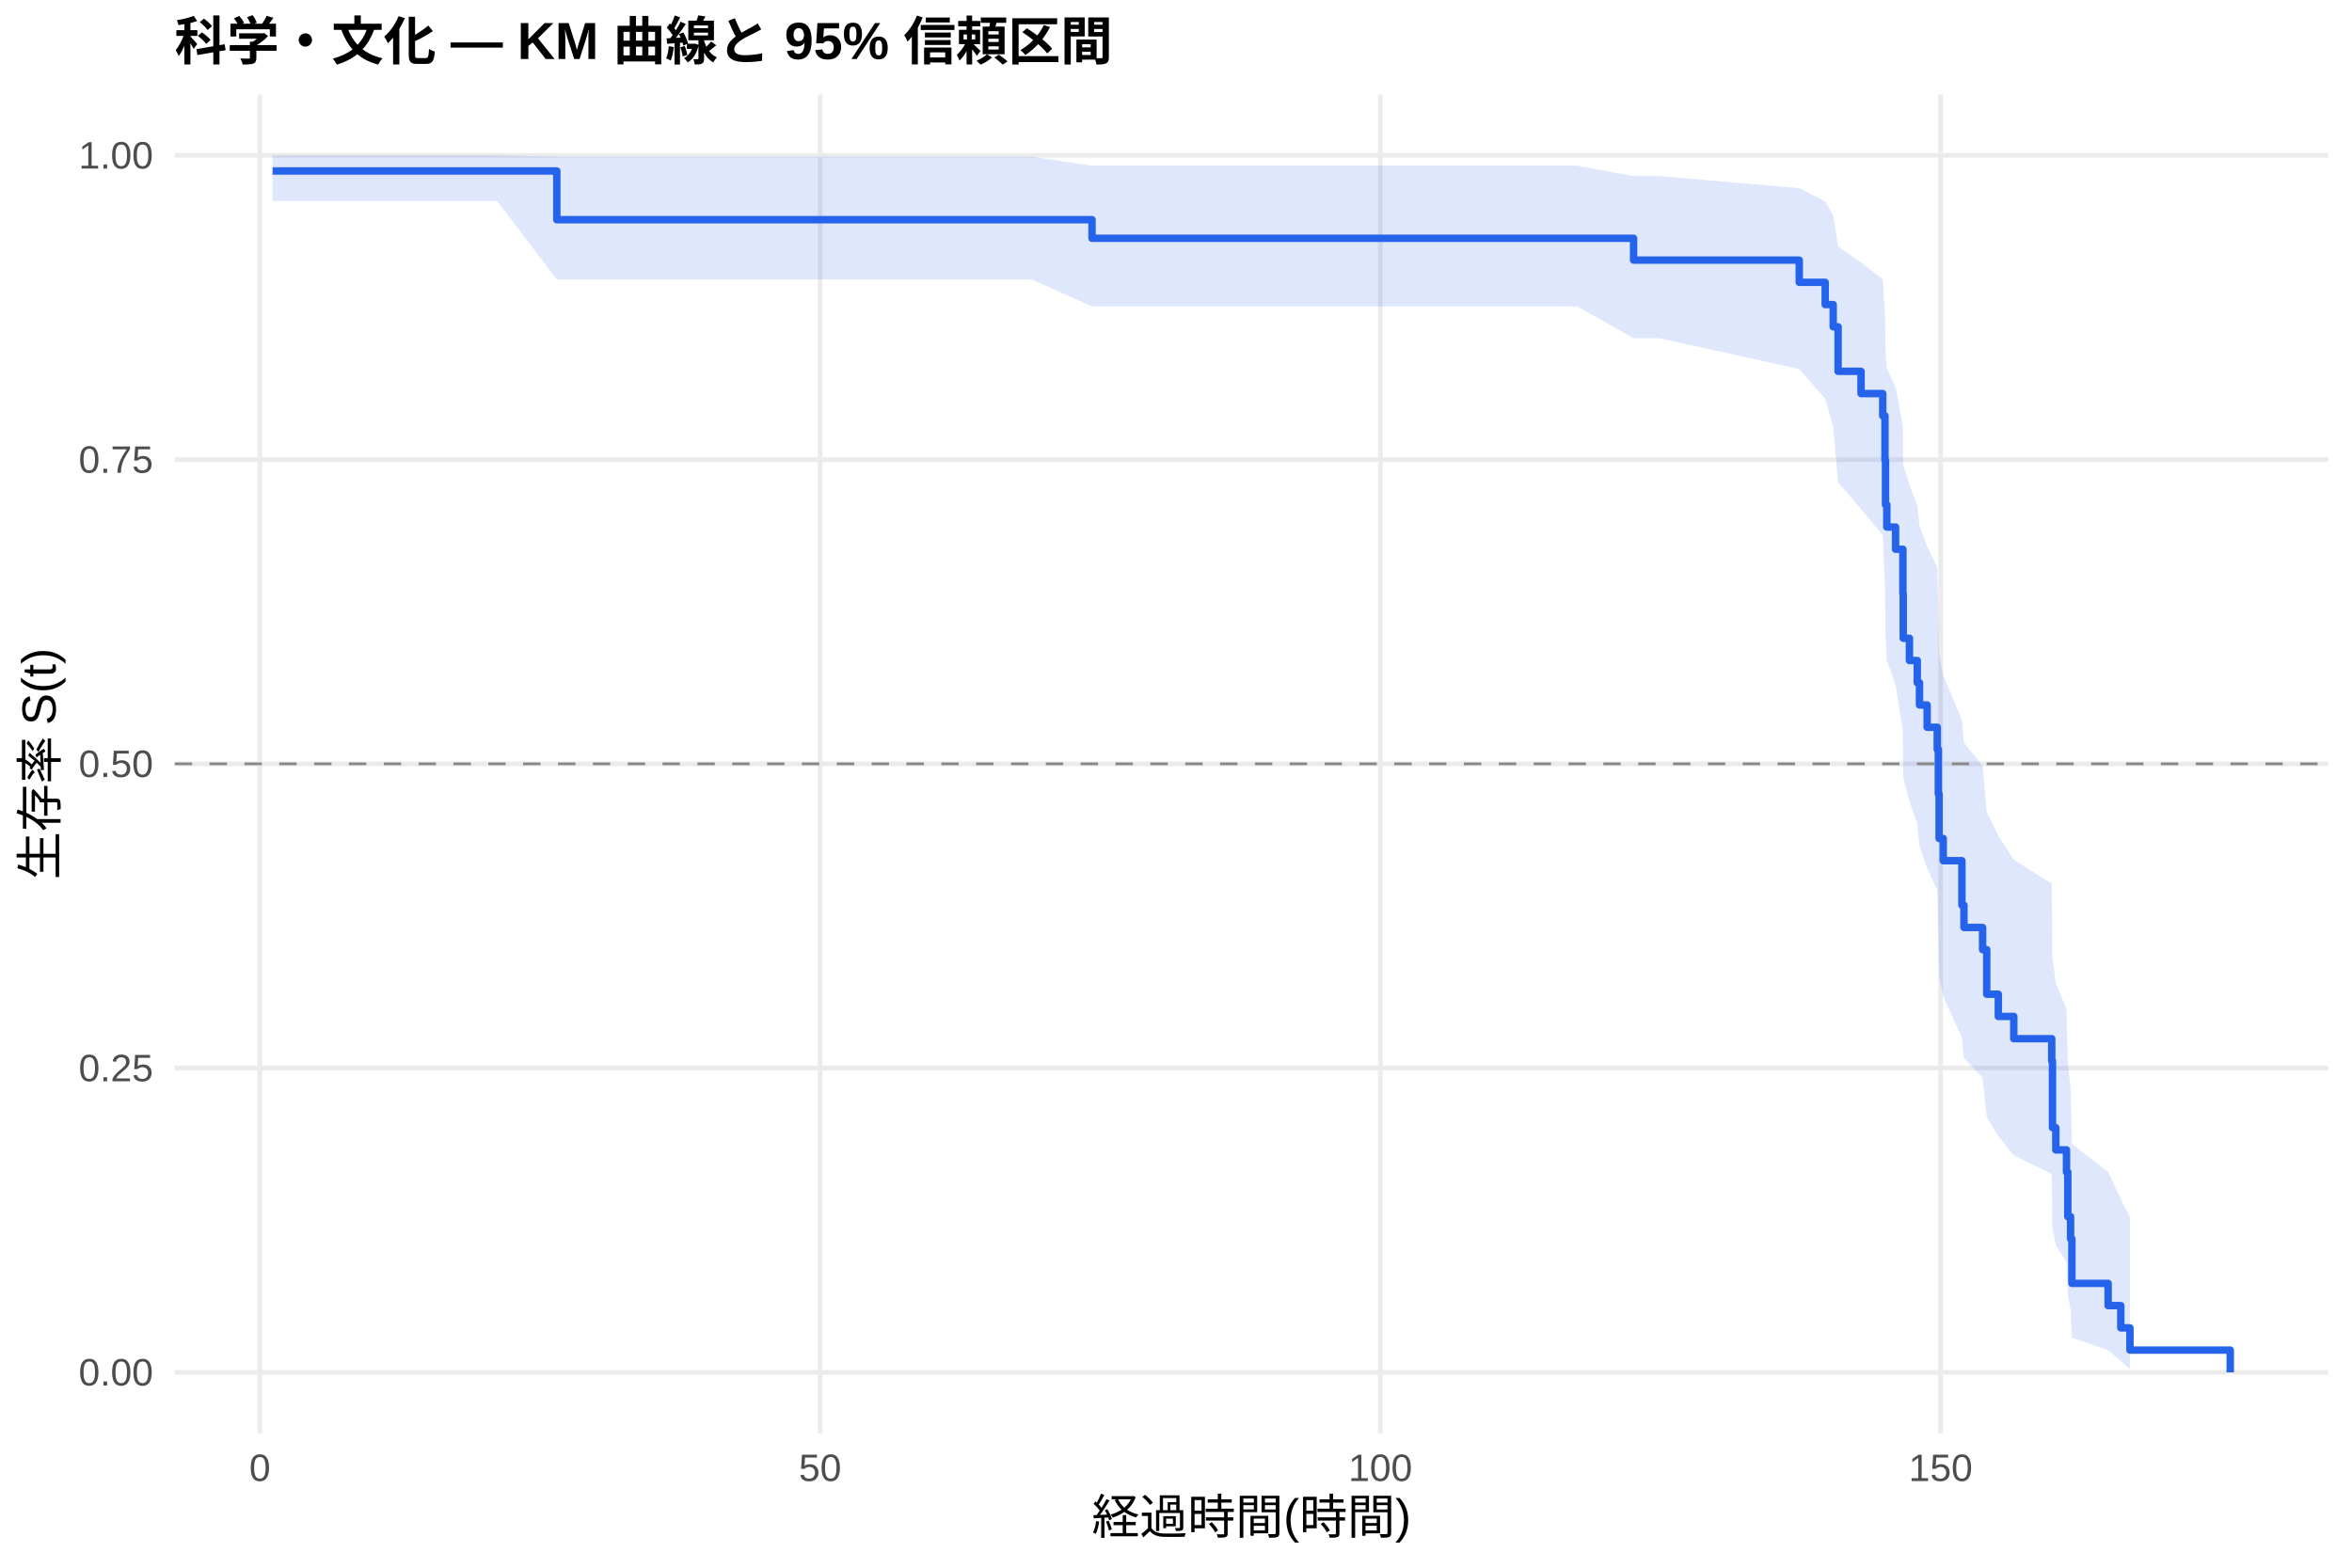
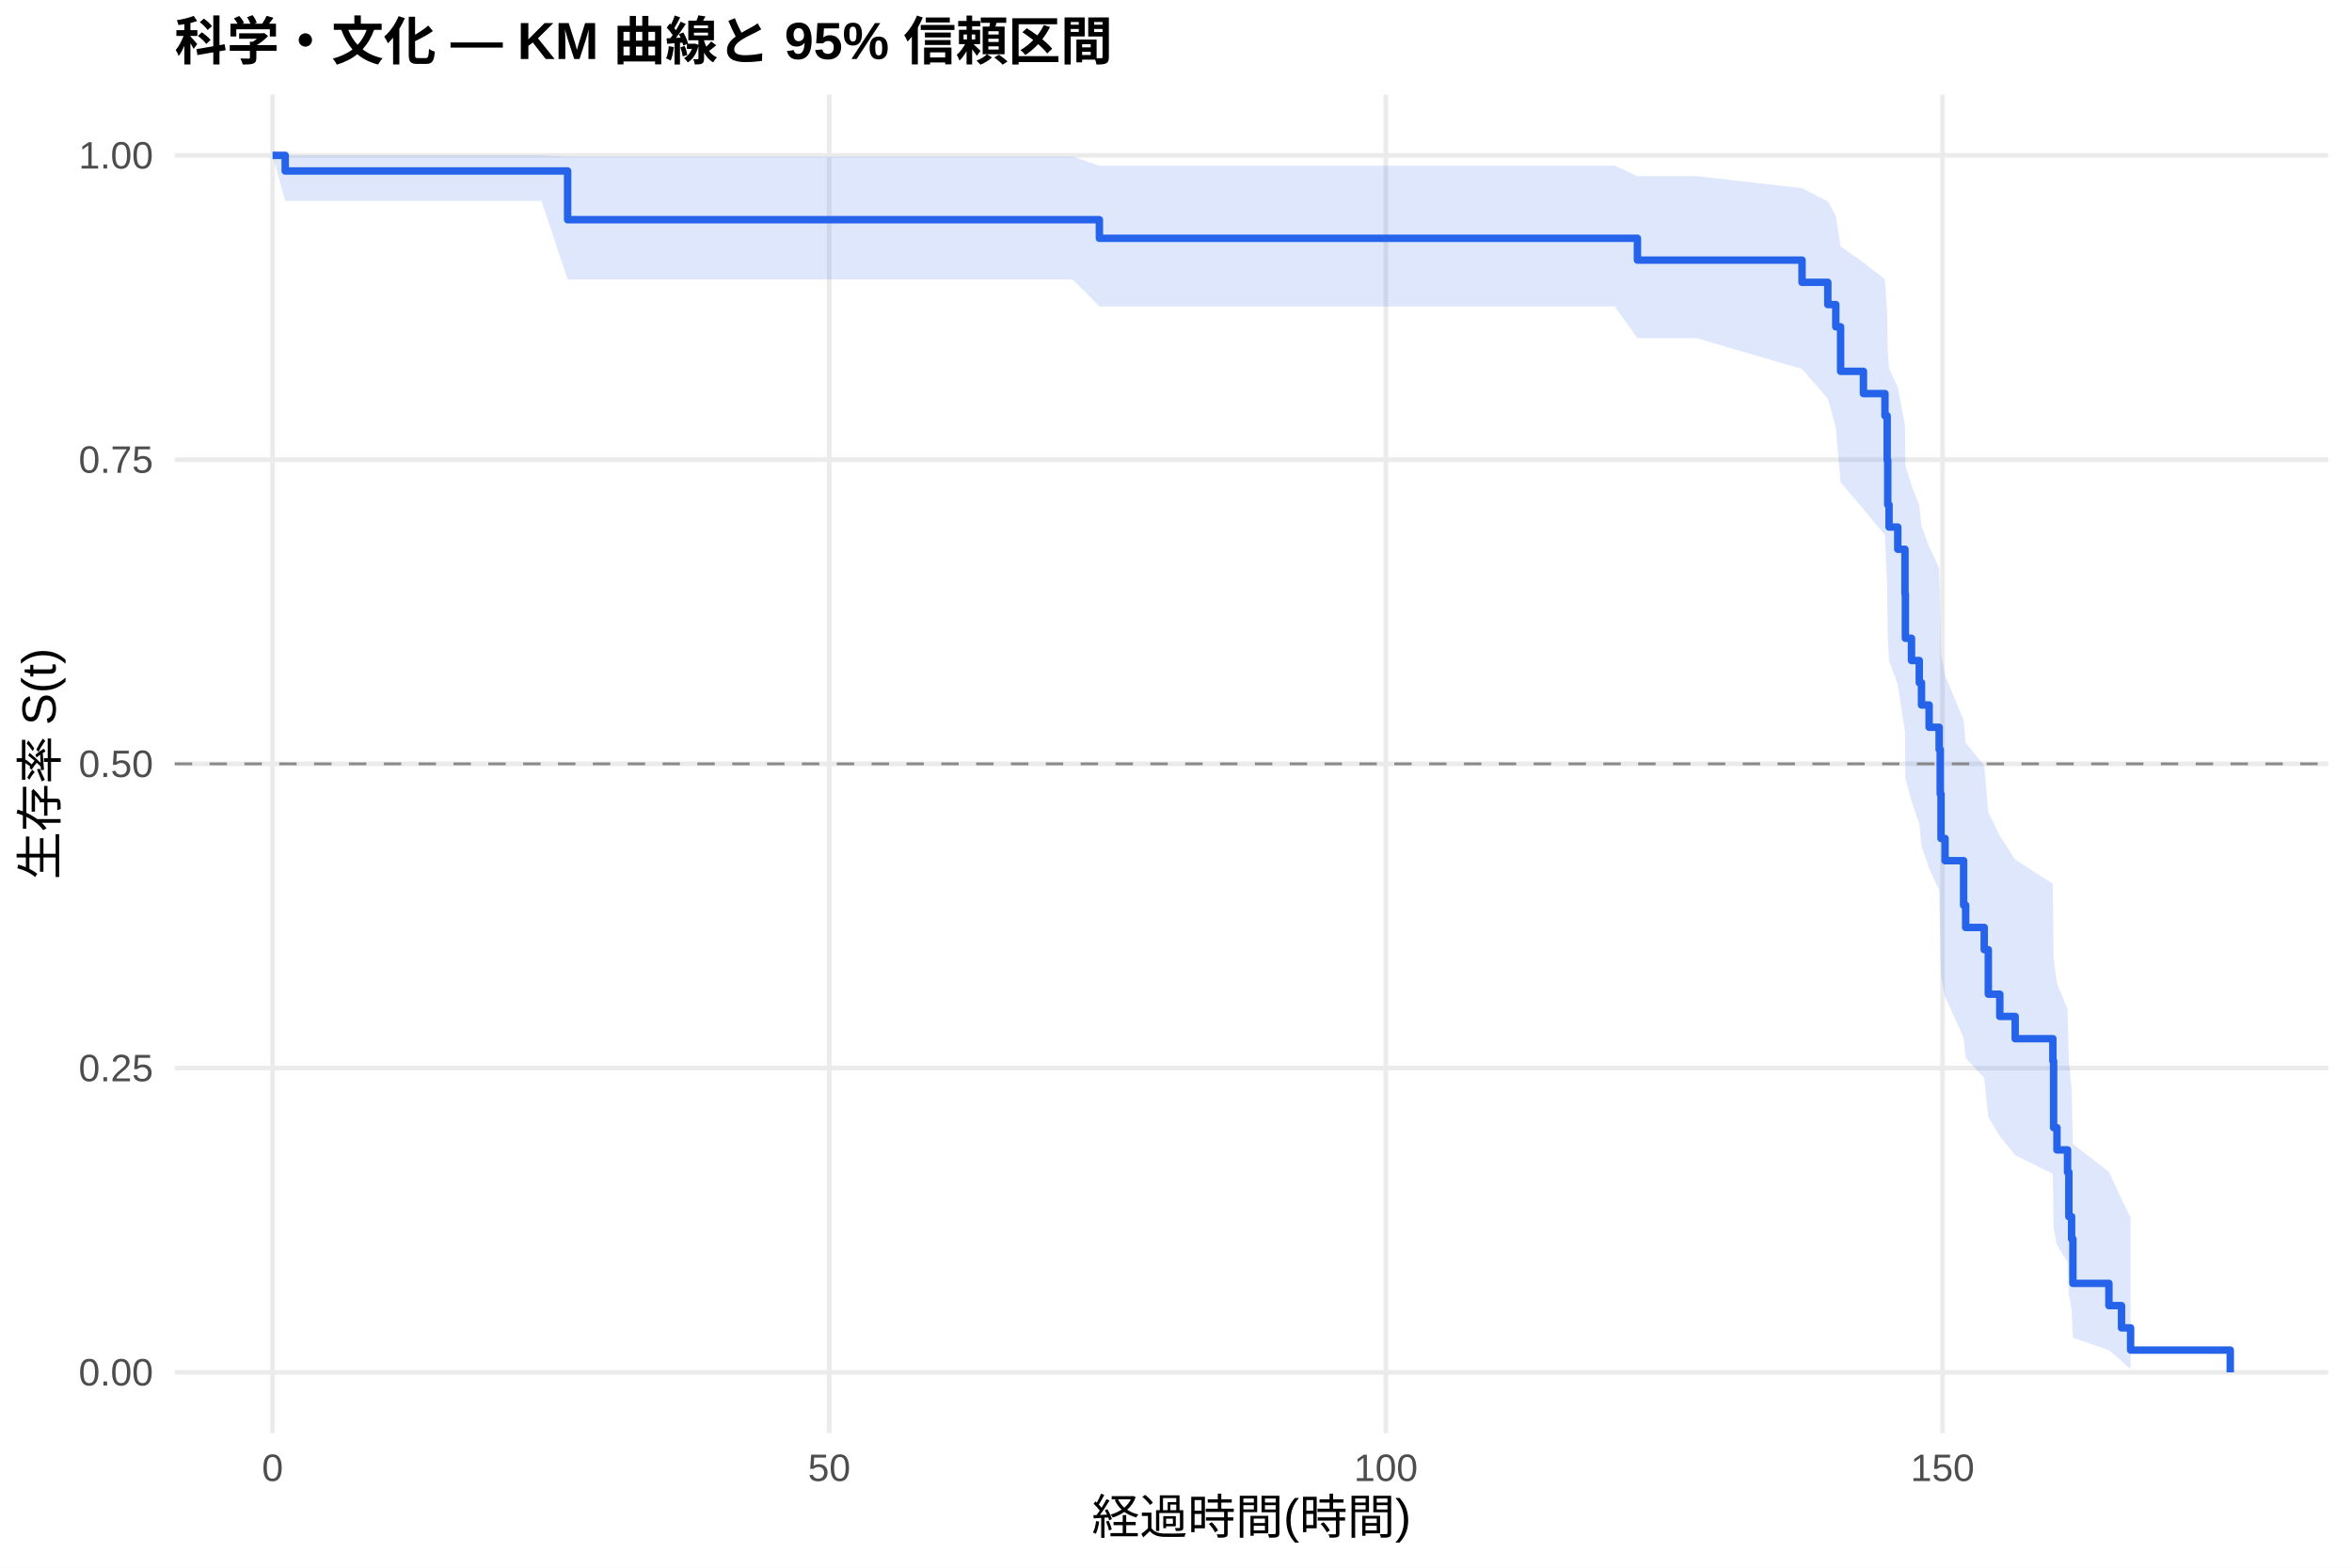
<svg xmlns="http://www.w3.org/2000/svg" width="540.00pt" height="360.00pt" viewBox="0 0 540.00 360.00">
  <g class="svglite">
    <defs>
      <style type="text/css">
    .svglite line, .svglite polyline, .svglite polygon, .svglite path, .svglite rect, .svglite circle {
      fill: none;
      stroke: #000000;
      stroke-linecap: round;
      stroke-linejoin: round;
      stroke-miterlimit: 10.00;
    }
    .svglite text {
      white-space: pre;
    }
    .svglite g.glyphgroup path {
      fill: inherit;
      stroke: none;
    }
  </style>
    </defs>
    <rect width="100%" height="100%" style="stroke: none; fill: #FFFFFF;" />
    <defs>
      <clipPath id="cpMC4wMHw1NDAuMDB8MC4wMHwzNjAuMDA=">
        <rect x="0.00" y="0.00" width="540.00" height="360.00" />
      </clipPath>
    </defs>
    <g clip-path="url(#cpMC4wMHw1NDAuMDB8MC4wMHwzNjAuMDA=)">
      <rect x="0" y="0.00" width="540.00" height="360.00" style="stroke-width: 1.07; stroke: none; fill: #FFFFFF;" />
    </g>
    <defs>
      <clipPath id="cpNDAuMTF8NTM0LjUyfDIxLjcxfDMyOS4xMg==">
        <rect x="40.11" y="21.71" width="494.41" height="307.41" />
      </clipPath>
    </defs>
    <g clip-path="url(#cpNDAuMTF8NTM0LjUyfDIxLjcxfDMyOS4xMg==)">
      <polyline points="40.11,315.14 534.52,315.14 " style="stroke-width: 1.07; stroke: #EBEBEB; stroke-linecap: butt;" />
      <polyline points="40.11,245.28 534.52,245.28 " style="stroke-width: 1.07; stroke: #EBEBEB; stroke-linecap: butt;" />
      <polyline points="40.11,175.41 534.52,175.41 " style="stroke-width: 1.07; stroke: #EBEBEB; stroke-linecap: butt;" />
      <polyline points="40.11,105.55 534.52,105.55 " style="stroke-width: 1.07; stroke: #EBEBEB; stroke-linecap: butt;" />
      <polyline points="40.11,35.68 534.52,35.68 " style="stroke-width: 1.07; stroke: #EBEBEB; stroke-linecap: butt;" />
-       <polyline points="59.67,329.12 59.67,21.71 " style="stroke-width: 1.07; stroke: #EBEBEB; stroke-linecap: butt;" />
-       <polyline points="188.29,329.12 188.29,21.71 " style="stroke-width: 1.07; stroke: #EBEBEB; stroke-linecap: butt;" />
-       <polyline points="316.92,329.12 316.92,21.71 " style="stroke-width: 1.07; stroke: #EBEBEB; stroke-linecap: butt;" />
-       <polyline points="445.55,329.12 445.55,21.71 " style="stroke-width: 1.07; stroke: #EBEBEB; stroke-linecap: butt;" />
-       <polygon points="62.58,35.68 79.43,35.68 114.12,35.68 127.84,35.98 190.82,35.98 204.20,35.98 217.88,35.98 236.87,35.98 250.72,38.05 252.74,38.05 279.62,38.05 319.24,38.05 331.71,38.05 356.15,38.05 362.15,38.05 375.06,40.44 381.02,40.44 413.09,43.21 419.05,46.26 420.89,49.53 422.01,56.58 427.28,60.30 432.26,64.13 432.77,72.08 432.90,80.36 433.20,84.61 435.21,88.93 436.89,97.74 436.97,106.79 438.39,111.40 440.19,116.06 440.70,120.77 442.46,125.52 444.78,130.33 445.03,140.10 445.20,150.06 446.15,155.11 450.44,165.36 450.91,170.57 455.19,175.82 456.14,186.50 458.80,191.92 462.35,197.40 471.06,202.94 471.23,219.97 472.00,225.79 474.45,231.70 474.75,243.79 475.39,249.99 475.69,262.69 484.01,269.13 486.92,275.34 489.02,279.54 489.02,314.41 486.92,312.52 484.01,310.04 475.69,307.18 475.39,300.72 474.75,297.22 474.45,289.81 472.00,285.94 471.23,281.97 471.06,269.56 462.35,265.28 458.80,260.93 456.14,256.52 455.19,247.53 450.91,242.94 450.44,238.31 446.15,228.88 445.20,224.09 445.03,214.37 444.78,204.44 442.46,199.41 440.70,194.32 440.19,189.18 438.39,183.99 436.97,178.75 436.89,168.10 435.21,157.22 433.20,151.69 432.90,146.09 432.77,134.67 432.26,122.92 427.28,116.90 422.01,110.78 420.89,98.12 419.05,91.54 413.09,84.74 381.02,77.66 375.06,77.66 362.15,70.38 356.15,70.38 331.71,70.38 319.24,70.38 279.62,70.38 252.74,70.38 250.72,70.38 236.87,64.17 217.88,64.17 204.20,64.17 190.82,64.17 127.84,64.17 114.12,46.15 79.43,46.15 62.58,46.15 " style="stroke-width: 0.00; stroke: none; stroke-linecap: butt; fill: #2563EB; fill-opacity: 0.15;" />
-       <polyline points="62.58,35.68 79.43,35.68 114.12,35.68 127.84,35.98 190.82,35.98 204.20,35.98 217.88,35.98 236.87,35.98 250.72,38.05 252.74,38.05 279.62,38.05 319.24,38.05 331.71,38.05 356.15,38.05 362.15,38.05 375.06,40.44 381.02,40.44 413.09,43.21 419.05,46.26 420.89,49.53 422.01,56.58 427.28,60.30 432.26,64.13 432.77,72.08 432.90,80.36 433.20,84.61 435.21,88.93 436.89,97.74 436.97,106.79 438.39,111.40 440.19,116.06 440.70,120.77 442.46,125.52 444.78,130.33 445.03,140.10 445.20,150.06 446.15,155.11 450.44,165.36 450.91,170.57 455.19,175.82 456.14,186.50 458.80,191.92 462.35,197.40 471.06,202.94 471.23,219.97 472.00,225.79 474.45,231.70 474.75,243.79 475.39,249.99 475.69,262.69 484.01,269.13 486.92,275.34 489.02,279.54 " style="stroke-width: 1.07; stroke: none; stroke-linecap: butt;" />
-       <polyline points="489.02,314.41 486.92,312.52 484.01,310.04 475.69,307.18 475.39,300.72 474.75,297.22 474.45,289.81 472.00,285.94 471.23,281.97 471.06,269.56 462.35,265.28 458.80,260.93 456.14,256.52 455.19,247.53 450.91,242.94 450.44,238.31 446.15,228.88 445.20,224.09 445.03,214.37 444.78,204.44 442.46,199.41 440.70,194.32 440.19,189.18 438.39,183.99 436.97,178.75 436.89,168.10 435.21,157.22 433.20,151.69 432.90,146.09 432.77,134.67 432.26,122.92 427.28,116.90 422.01,110.78 420.89,98.12 419.05,91.54 413.09,84.74 381.02,77.66 375.06,77.66 362.15,70.38 356.15,70.38 331.71,70.38 319.24,70.38 279.62,70.38 252.74,70.38 250.72,70.38 236.87,64.17 217.88,64.17 204.20,64.17 190.82,64.17 127.84,64.17 114.12,46.15 79.43,46.15 62.58,46.15 " style="stroke-width: 1.07; stroke: none; stroke-linecap: butt;" />
-       <polyline points="62.58,39.26 79.43,39.26 79.43,39.26 114.12,39.26 114.12,39.26 127.84,39.26 127.84,50.45 190.82,50.45 190.82,50.45 204.20,50.45 204.20,50.45 217.88,50.45 217.88,50.45 236.87,50.45 236.87,50.45 250.72,50.45 250.72,54.72 252.74,54.72 252.74,54.72 279.62,54.72 279.62,54.72 319.24,54.72 319.24,54.72 331.71,54.72 331.71,54.72 356.15,54.72 356.15,54.72 362.15,54.72 362.15,54.72 375.06,54.72 375.06,59.73 381.02,59.73 381.02,59.73 413.09,59.73 413.09,64.83 419.05,64.83 419.05,69.94 420.89,69.94 420.89,75.05 422.01,75.05 422.01,85.27 427.28,85.27 427.28,90.38 432.26,90.38 432.26,95.48 432.77,95.48 432.77,105.70 432.90,105.70 432.90,115.92 433.20,115.92 433.20,121.03 435.21,121.03 435.21,126.13 436.89,126.13 436.89,136.35 436.97,136.35 436.97,146.57 438.39,146.57 438.39,151.68 440.19,151.68 440.19,156.78 440.70,156.78 440.70,161.89 442.46,161.89 442.46,167.00 444.78,167.00 444.78,172.11 445.03,172.11 445.03,182.33 445.20,182.33 445.20,192.54 446.15,192.54 446.15,197.65 450.44,197.65 450.44,207.87 450.91,207.87 450.91,212.98 455.19,212.98 455.19,218.08 456.14,218.08 456.14,228.30 458.80,228.30 458.80,233.41 462.35,233.41 462.35,238.52 471.06,238.52 471.06,243.63 471.23,243.63 471.23,258.95 472.00,258.95 472.00,264.06 474.45,264.06 474.45,269.17 474.75,269.17 474.75,279.38 475.39,279.38 475.39,284.49 475.69,284.49 475.69,294.71 484.01,294.71 484.01,299.82 486.92,299.82 486.92,304.93 489.02,304.93 489.02,310.03 512.05,310.03 512.05,315.14 " style="stroke-width: 1.71; stroke: #2563EB; stroke-linecap: butt;" />
+       <polyline points="62.58,329.12 62.58,21.71 " style="stroke-width: 1.07; stroke: #EBEBEB; stroke-linecap: butt;" />
+       <polyline points="190.38,329.12 190.38,21.71 " style="stroke-width: 1.07; stroke: #EBEBEB; stroke-linecap: butt;" />
+       <polyline points="318.18,329.12 318.18,21.71 " style="stroke-width: 1.07; stroke: #EBEBEB; stroke-linecap: butt;" />
+       <polyline points="445.98,329.12 445.98,21.71 " style="stroke-width: 1.07; stroke: #EBEBEB; stroke-linecap: butt;" />
+       <polygon points="62.58,35.68 65.48,35.68 89.85,35.68 124.31,35.68 130.32,35.98 200.52,35.98 213.81,35.98 227.40,35.98 246.27,35.98 252.41,38.05 262.03,38.05 288.74,38.05 328.10,38.05 340.50,38.05 364.78,38.05 370.75,38.05 375.94,40.44 389.49,40.44 413.73,43.21 419.65,46.26 421.48,49.53 422.59,56.58 427.83,60.30 432.77,64.13 433.28,72.08 433.41,80.36 433.71,84.61 435.71,88.93 437.37,97.74 437.46,106.79 438.86,111.40 440.65,116.06 441.16,120.77 442.91,125.52 445.21,130.33 445.46,140.10 445.64,150.06 446.57,155.11 450.83,165.36 451.30,170.57 455.56,175.82 456.50,186.50 459.14,191.92 462.67,197.40 471.32,202.94 471.49,219.97 472.26,225.79 474.69,231.70 474.99,243.79 475.62,249.99 475.92,262.69 484.19,269.13 487.08,275.34 489.17,279.54 489.17,314.41 487.08,312.52 484.19,310.04 475.92,307.18 475.62,300.72 474.99,297.22 474.69,289.81 472.26,285.94 471.49,281.97 471.32,269.56 462.67,265.28 459.14,260.93 456.50,256.52 455.56,247.53 451.30,242.94 450.83,238.31 446.57,228.88 445.64,224.09 445.46,214.37 445.21,204.44 442.91,199.41 441.16,194.32 440.65,189.18 438.86,183.99 437.46,178.75 437.37,168.10 435.71,157.22 433.71,151.69 433.41,146.09 433.28,134.67 432.77,122.92 427.83,116.90 422.59,110.78 421.48,98.12 419.65,91.54 413.73,84.74 389.49,77.66 375.94,77.66 370.75,70.38 364.78,70.38 340.50,70.38 328.10,70.38 288.74,70.38 262.03,70.38 252.41,70.38 246.27,64.17 227.40,64.17 213.81,64.17 200.52,64.17 130.32,64.17 124.31,46.15 89.85,46.15 65.48,46.15 62.58,35.68 " style="stroke-width: 0.00; stroke: none; stroke-linecap: butt; fill: #2563EB; fill-opacity: 0.15;" />
+       <polyline points="62.58,35.68 65.48,35.68 89.85,35.68 124.31,35.68 130.32,35.98 200.52,35.98 213.81,35.98 227.40,35.98 246.27,35.98 252.41,38.05 262.03,38.05 288.74,38.05 328.10,38.05 340.50,38.05 364.78,38.05 370.75,38.05 375.94,40.44 389.49,40.44 413.73,43.21 419.65,46.26 421.48,49.53 422.59,56.58 427.83,60.30 432.77,64.13 433.28,72.08 433.41,80.36 433.71,84.61 435.71,88.93 437.37,97.74 437.46,106.79 438.86,111.40 440.65,116.06 441.16,120.77 442.91,125.52 445.21,130.33 445.46,140.10 445.64,150.06 446.57,155.11 450.83,165.36 451.30,170.57 455.56,175.82 456.50,186.50 459.14,191.92 462.67,197.40 471.32,202.94 471.49,219.97 472.26,225.79 474.69,231.70 474.99,243.79 475.62,249.99 475.92,262.69 484.19,269.13 487.08,275.34 489.17,279.54 " style="stroke-width: 1.07; stroke: none; stroke-linecap: butt;" />
+       <polyline points="489.17,314.41 487.08,312.52 484.19,310.04 475.92,307.18 475.62,300.72 474.99,297.22 474.69,289.81 472.26,285.94 471.49,281.97 471.32,269.56 462.67,265.28 459.14,260.93 456.50,256.52 455.56,247.53 451.30,242.94 450.83,238.31 446.57,228.88 445.64,224.09 445.46,214.37 445.21,204.44 442.91,199.41 441.16,194.32 440.65,189.18 438.86,183.99 437.46,178.75 437.37,168.10 435.71,157.22 433.71,151.69 433.41,146.09 433.28,134.67 432.77,122.92 427.83,116.90 422.59,110.78 421.48,98.12 419.65,91.54 413.73,84.74 389.49,77.66 375.94,77.66 370.75,70.38 364.78,70.38 340.50,70.38 328.10,70.38 288.74,70.38 262.03,70.38 252.41,70.38 246.27,64.17 227.40,64.17 213.81,64.17 200.52,64.17 130.32,64.17 124.31,46.15 89.85,46.15 65.48,46.15 62.58,35.68 " style="stroke-width: 1.07; stroke: none; stroke-linecap: butt;" />
+       <polyline points="62.58,35.68 65.48,35.68 65.48,39.26 89.85,39.26 89.85,39.26 124.31,39.26 124.31,39.26 130.32,39.26 130.32,50.45 200.52,50.45 200.52,50.45 213.81,50.45 213.81,50.45 227.40,50.45 227.40,50.45 246.27,50.45 246.27,50.45 252.41,50.45 252.41,54.72 262.03,54.72 262.03,54.72 288.74,54.72 288.74,54.72 328.10,54.72 328.10,54.72 340.50,54.72 340.50,54.72 364.78,54.72 364.78,54.72 370.75,54.72 370.75,54.72 375.94,54.72 375.94,59.73 389.49,59.73 389.49,59.73 413.73,59.73 413.73,64.83 419.65,64.83 419.65,69.94 421.48,69.94 421.48,75.05 422.59,75.05 422.59,85.27 427.83,85.27 427.83,90.38 432.77,90.38 432.77,95.48 433.28,95.48 433.28,105.70 433.41,105.70 433.41,115.92 433.71,115.92 433.71,121.03 435.71,121.03 435.71,126.13 437.37,126.13 437.37,136.35 437.46,136.35 437.46,146.57 438.86,146.57 438.86,151.68 440.65,151.68 440.65,156.78 441.16,156.78 441.16,161.89 442.91,161.89 442.91,167.00 445.21,167.00 445.21,172.11 445.46,172.11 445.46,182.33 445.64,182.33 445.64,192.54 446.57,192.54 446.57,197.65 450.83,197.65 450.83,207.87 451.30,207.87 451.30,212.98 455.56,212.98 455.56,218.08 456.50,218.08 456.50,228.30 459.14,228.30 459.14,233.41 462.67,233.41 462.67,238.52 471.32,238.52 471.32,243.63 471.49,243.63 471.49,258.95 472.26,258.95 472.26,264.06 474.69,264.06 474.69,269.17 474.99,269.17 474.99,279.38 475.62,279.38 475.62,284.49 475.92,284.49 475.92,294.71 484.19,294.71 484.19,299.82 487.08,299.82 487.08,304.93 489.17,304.93 489.17,310.03 512.05,310.03 512.05,315.14 " style="stroke-width: 1.71; stroke: #2563EB; stroke-linecap: butt;" />
      <line x1="40.11" y1="175.41" x2="534.52" y2="175.41" style="stroke-width: 0.64; stroke: #888888; stroke-dasharray: 4.00,4.00; stroke-linecap: butt;" />
    </g>
    <g clip-path="url(#cpMC4wMHw1NDAuMDB8MC4wMHwzNjAuMDA=)">
      <text x="35.18" y="318.17" text-anchor="end" style="font-size: 8.80px;fill: #4D4D4D; font-family: &quot;Liberation Sans&quot;;" textLength="17.11px" lengthAdjust="spacingAndGlyphs">0.00</text>
      <text x="35.18" y="248.30" text-anchor="end" style="font-size: 8.80px;fill: #4D4D4D; font-family: &quot;Liberation Sans&quot;;" textLength="17.11px" lengthAdjust="spacingAndGlyphs">0.25</text>
      <text x="35.18" y="178.44" text-anchor="end" style="font-size: 8.80px;fill: #4D4D4D; font-family: &quot;Liberation Sans&quot;;" textLength="17.11px" lengthAdjust="spacingAndGlyphs">0.50</text>
      <text x="35.18" y="108.57" text-anchor="end" style="font-size: 8.80px;fill: #4D4D4D; font-family: &quot;Liberation Sans&quot;;" textLength="17.11px" lengthAdjust="spacingAndGlyphs">0.75</text>
      <text x="35.18" y="38.71" text-anchor="end" style="font-size: 8.80px;fill: #4D4D4D; font-family: &quot;Liberation Sans&quot;;" textLength="17.11px" lengthAdjust="spacingAndGlyphs">1.00</text>
-       <text x="59.67" y="340.10" text-anchor="middle" style="font-size: 8.80px;fill: #4D4D4D; font-family: &quot;Liberation Sans&quot;;" textLength="4.89px" lengthAdjust="spacingAndGlyphs">0</text>
-       <text x="188.29" y="340.10" text-anchor="middle" style="font-size: 8.80px;fill: #4D4D4D; font-family: &quot;Liberation Sans&quot;;" textLength="9.78px" lengthAdjust="spacingAndGlyphs">50</text>
-       <text x="316.92" y="340.10" text-anchor="middle" style="font-size: 8.80px;fill: #4D4D4D; font-family: &quot;Liberation Sans&quot;;" textLength="14.67px" lengthAdjust="spacingAndGlyphs">100</text>
-       <text x="445.55" y="340.10" text-anchor="middle" style="font-size: 8.80px;fill: #4D4D4D; font-family: &quot;Liberation Sans&quot;;" textLength="14.67px" lengthAdjust="spacingAndGlyphs">150</text>
+       <text x="62.58" y="340.10" text-anchor="middle" style="font-size: 8.80px;fill: #4D4D4D; font-family: &quot;Liberation Sans&quot;;" textLength="4.89px" lengthAdjust="spacingAndGlyphs">0</text>
+       <text x="190.38" y="340.10" text-anchor="middle" style="font-size: 8.80px;fill: #4D4D4D; font-family: &quot;Liberation Sans&quot;;" textLength="9.78px" lengthAdjust="spacingAndGlyphs">50</text>
+       <text x="318.18" y="340.10" text-anchor="middle" style="font-size: 8.80px;fill: #4D4D4D; font-family: &quot;Liberation Sans&quot;;" textLength="14.67px" lengthAdjust="spacingAndGlyphs">100</text>
+       <text x="445.98" y="340.10" text-anchor="middle" style="font-size: 8.80px;fill: #4D4D4D; font-family: &quot;Liberation Sans&quot;;" textLength="14.67px" lengthAdjust="spacingAndGlyphs">150</text>
      <text x="287.32" y="352.24" text-anchor="middle" style="font-size: 11.00px; font-family: &quot;Liberation Sans&quot;;" textLength="73.31px" lengthAdjust="spacingAndGlyphs">経過時間(時間)</text>
      <text transform="translate(13.05,175.41) rotate(-90)" text-anchor="middle" style="font-size: 11.00px; font-family: &quot;Liberation Sans&quot;;" textLength="53.78px" lengthAdjust="spacingAndGlyphs">生存率 S(t)</text>
      <text x="40.11" y="13.74" style="font-size: 12.00px; font-weight: bold; font-family: &quot;Liberation Sans&quot;;" textLength="215.33px" lengthAdjust="spacingAndGlyphs">科学・文化 — KM 曲線と 95% 信頼区間</text>
    </g>
  </g>
</svg>
